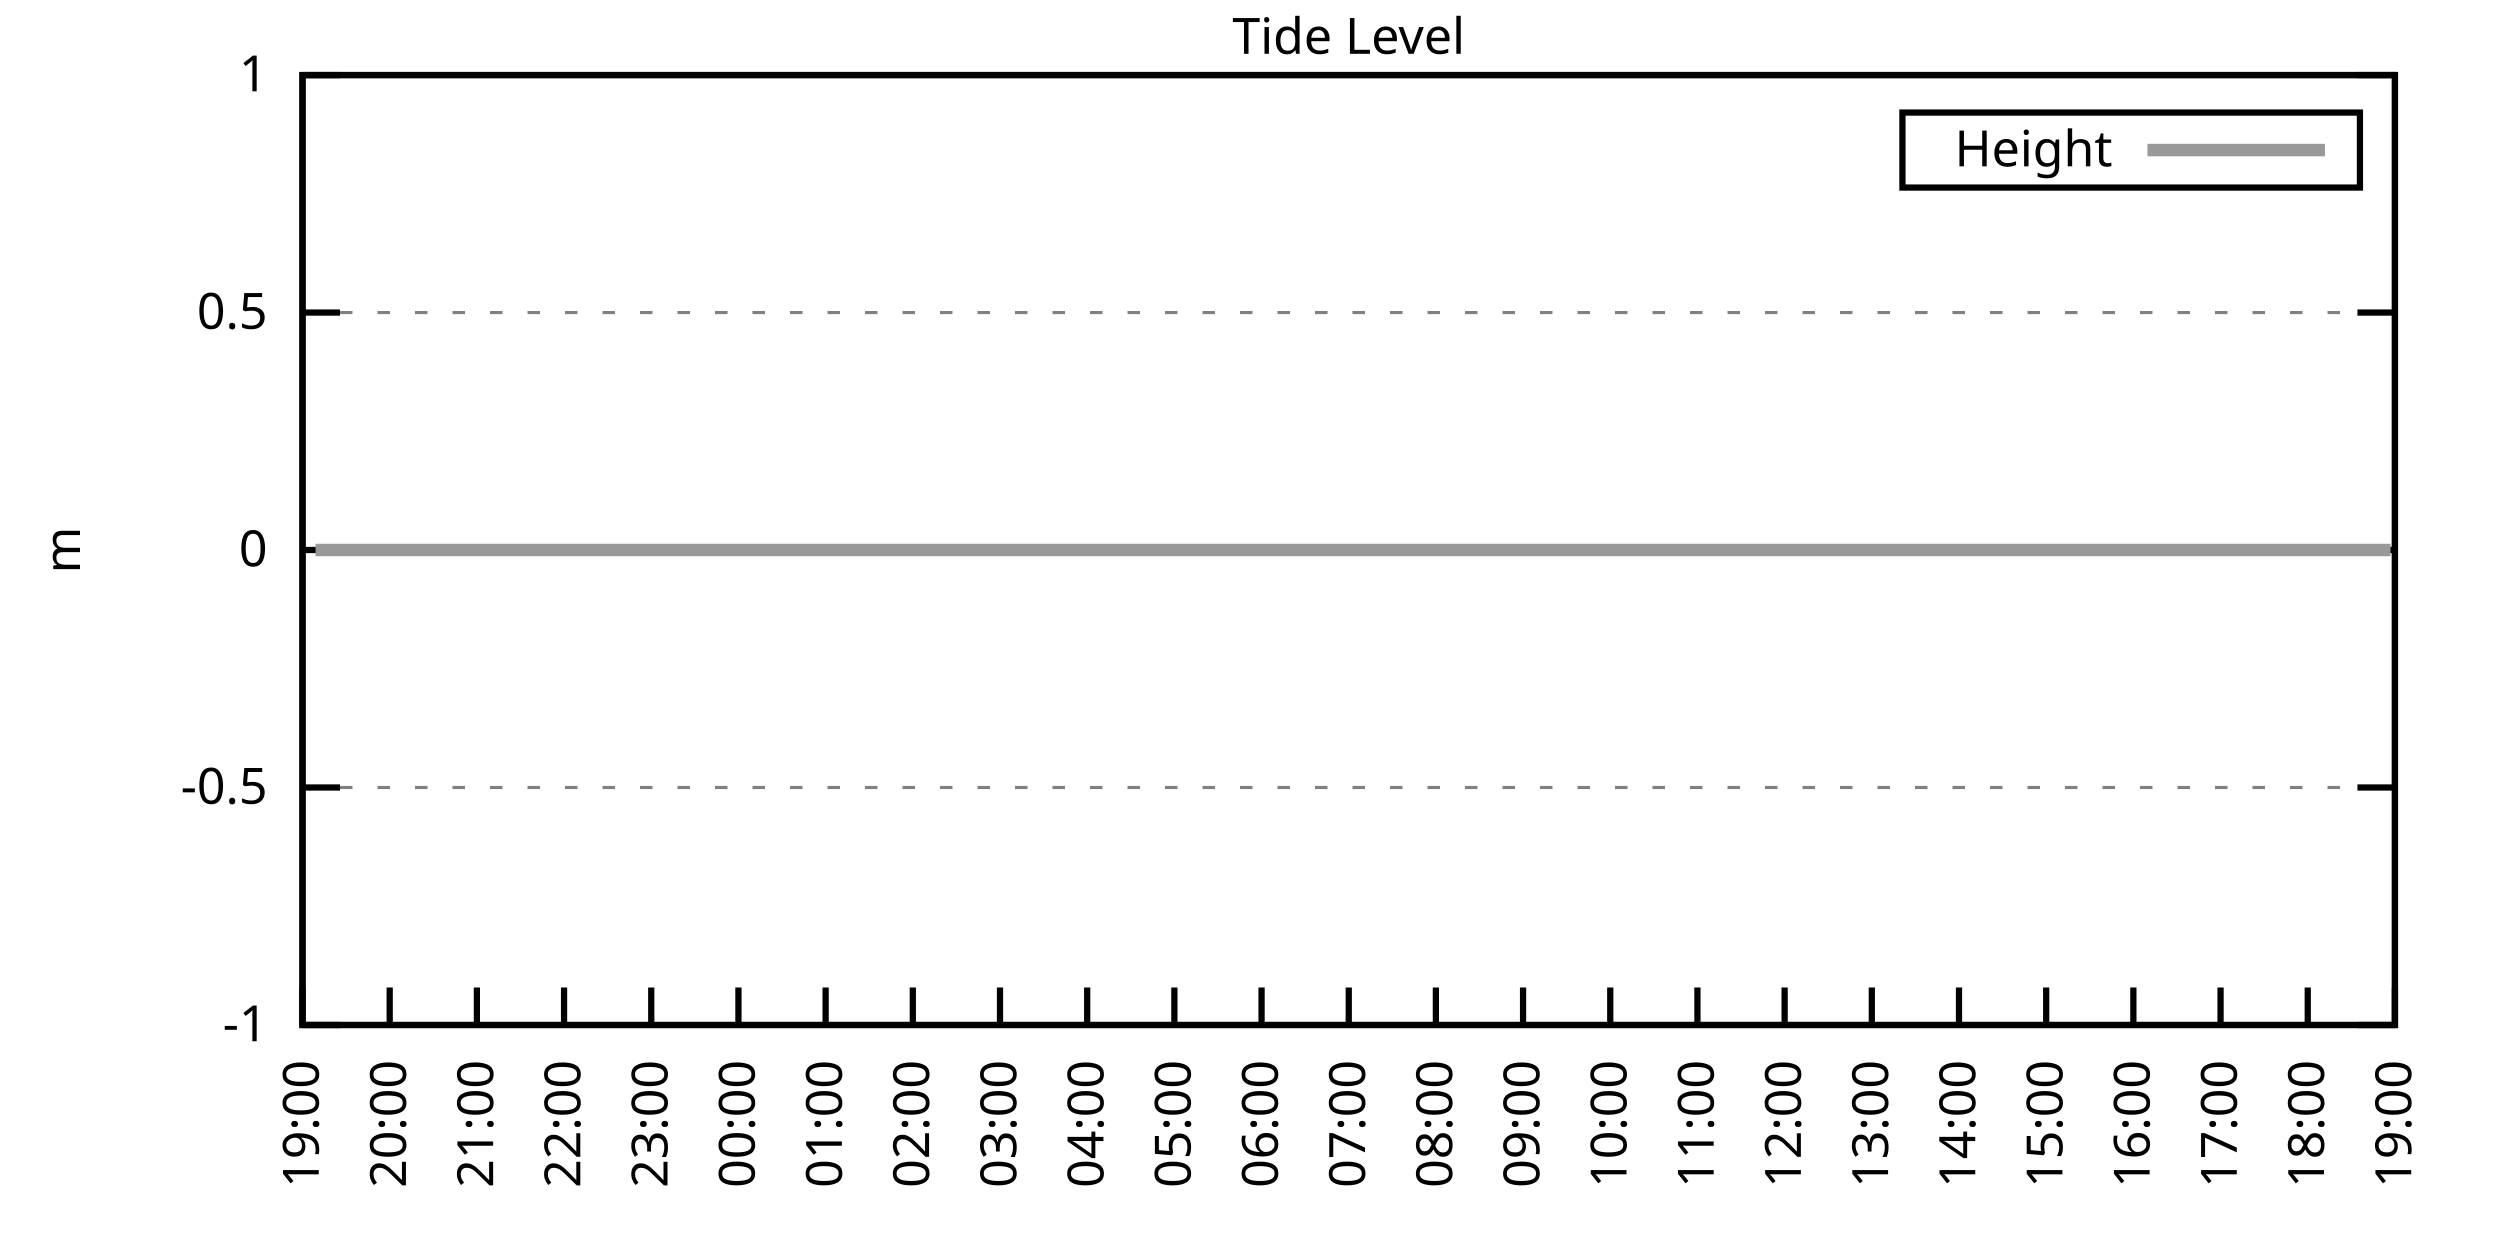
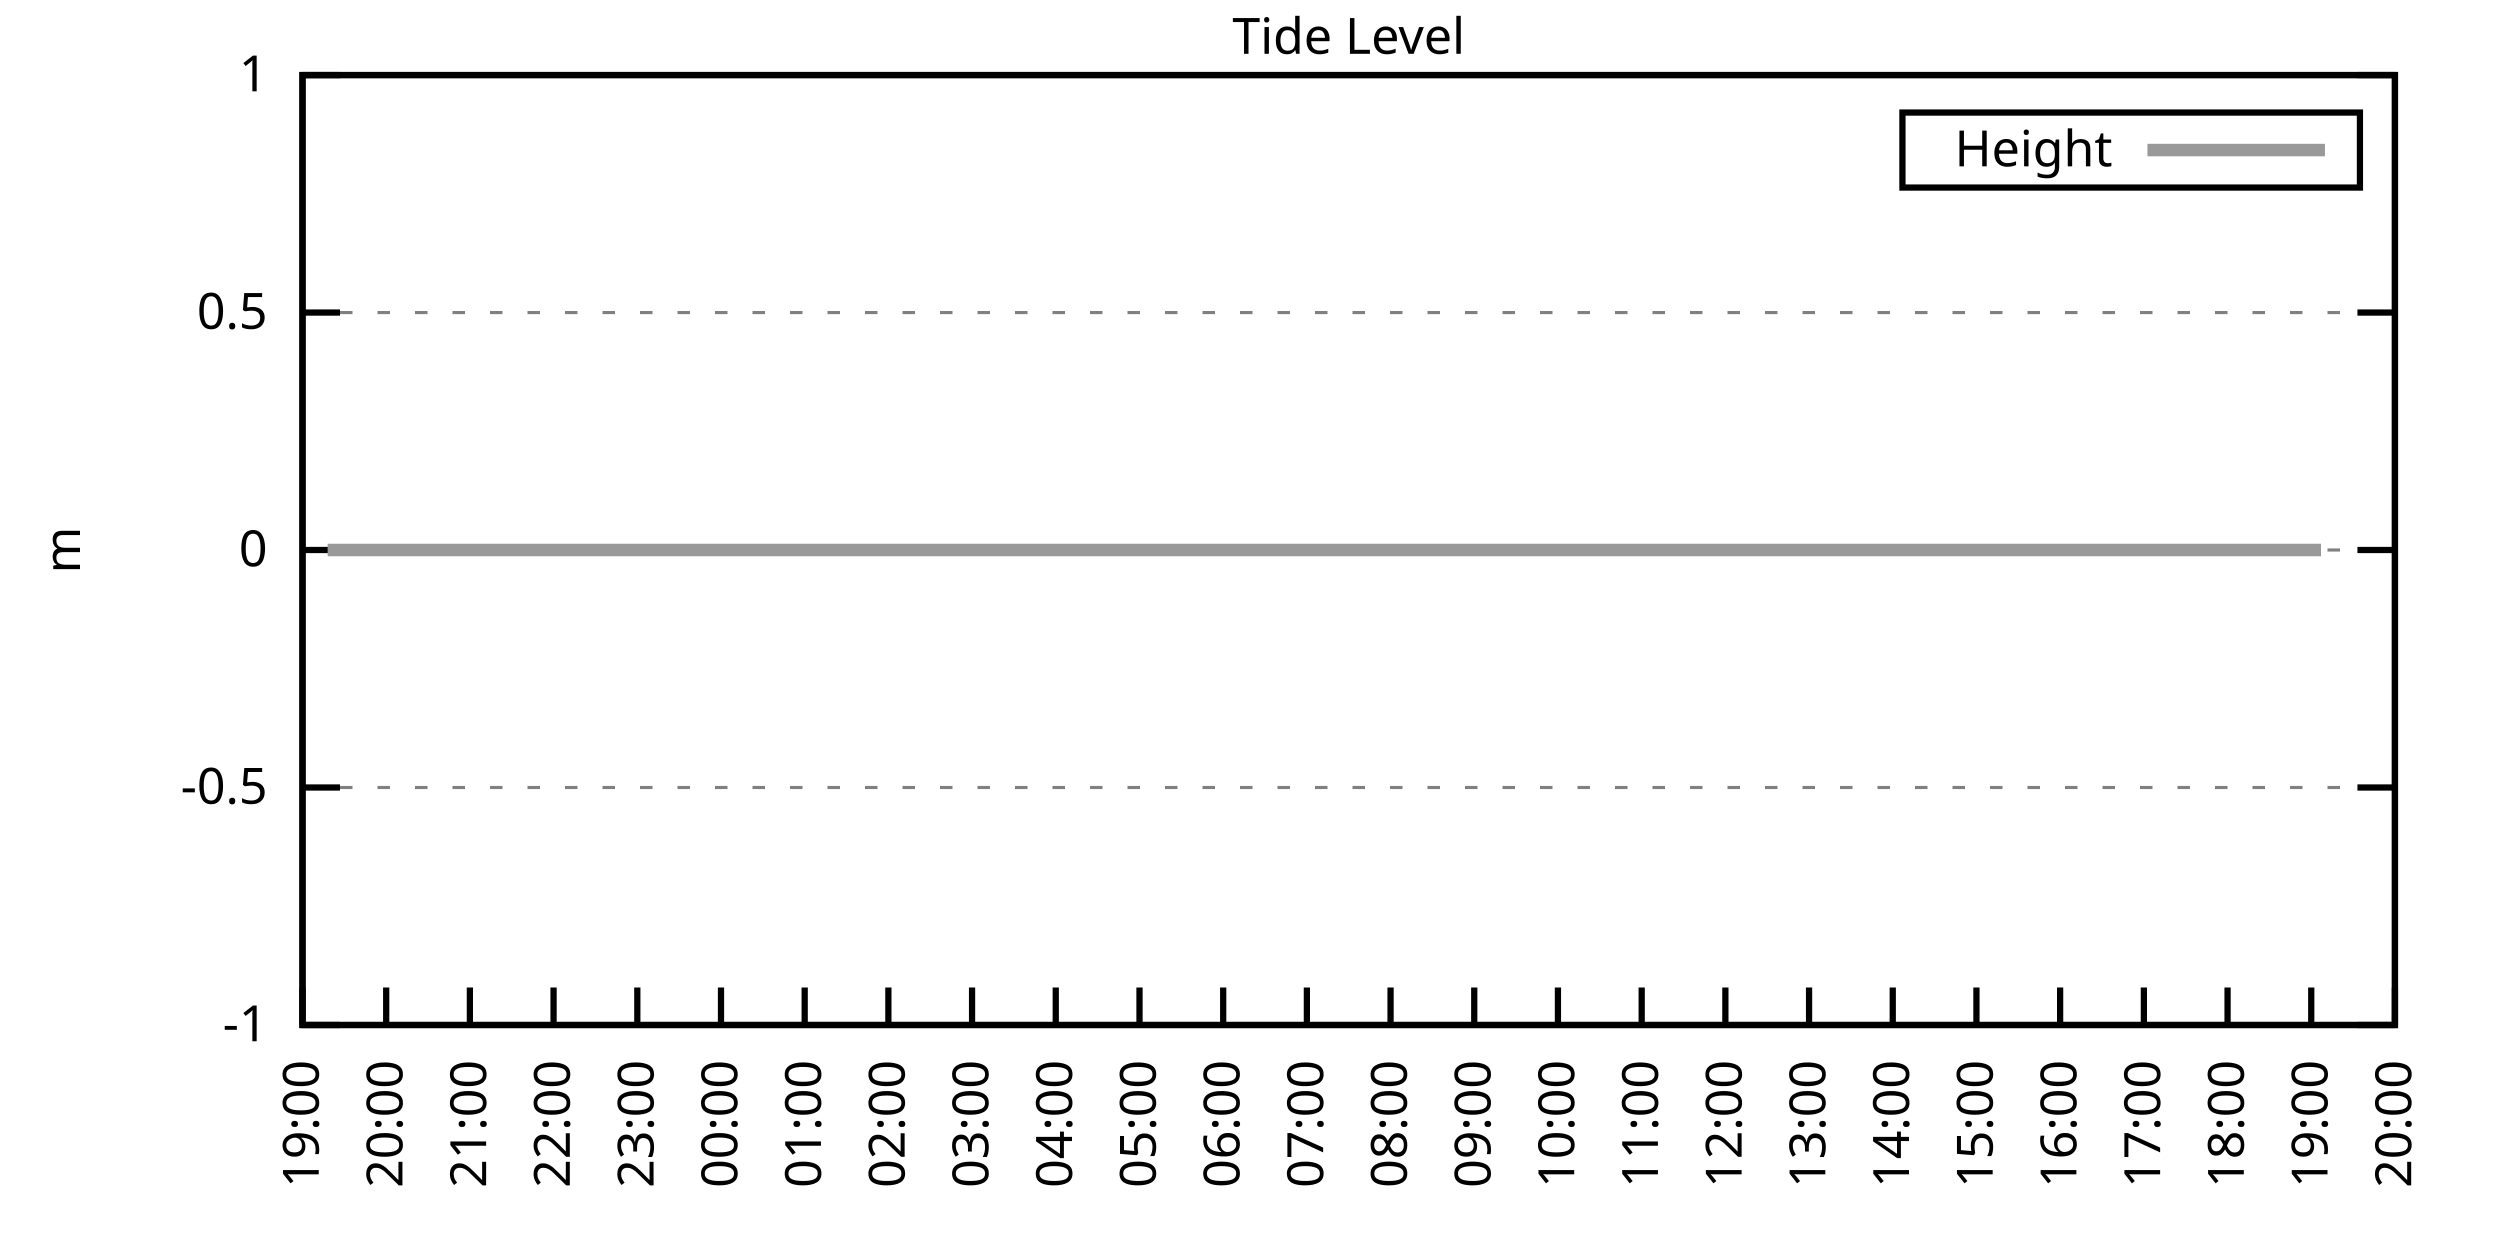
<svg xmlns="http://www.w3.org/2000/svg" xmlns:xlink="http://www.w3.org/1999/xlink" width="400" height="200" viewBox="0 0 400 200">
  <g id="gnuplot_canvas">
    <rect x="0" y="0" width="400" height="200" fill="none" />
    <defs>
      <circle id="gpDot" r="0.5" stroke-width="0.5" stroke="currentColor" />
      <path id="gpPt0" stroke-width="0.333" stroke="currentColor" d="M-1,0 h2 M0,-1 v2" />
      <path id="gpPt1" stroke-width="0.333" stroke="currentColor" d="M-1,-1 L1,1 M1,-1 L-1,1" />
      <path id="gpPt2" stroke-width="0.333" stroke="currentColor" d="M-1,0 L1,0 M0,-1 L0,1 M-1,-1 L1,1 M-1,1 L1,-1" />
      <rect id="gpPt3" stroke-width="0.333" stroke="currentColor" x="-1" y="-1" width="2" height="2" />
      <rect id="gpPt4" stroke-width="0.333" stroke="currentColor" fill="currentColor" x="-1" y="-1" width="2" height="2" />
      <circle id="gpPt5" stroke-width="0.333" stroke="currentColor" cx="0" cy="0" r="1" />
      <use xlink:href="#gpPt5" id="gpPt6" fill="currentColor" stroke="none" />
      <path id="gpPt7" stroke-width="0.333" stroke="currentColor" d="M0,-1.33 L-1.33,0.67 L1.33,0.67 z" />
      <use xlink:href="#gpPt7" id="gpPt8" fill="currentColor" stroke="none" />
      <use xlink:href="#gpPt7" id="gpPt9" stroke="currentColor" transform="rotate(180)" />
      <use xlink:href="#gpPt9" id="gpPt10" fill="currentColor" stroke="none" />
      <use xlink:href="#gpPt3" id="gpPt11" stroke="currentColor" transform="rotate(45)" />
      <use xlink:href="#gpPt11" id="gpPt12" fill="currentColor" stroke="none" />
      <path id="gpPt13" stroke-width="0.333" stroke="currentColor" d="M0,1.330 L1.265,0.411 L0.782,-1.067 L-0.782,-1.076 L-1.265,0.411 z" />
      <use xlink:href="#gpPt13" id="gpPt14" fill="currentColor" stroke="none" />
      <filter id="textbox" filterUnits="objectBoundingBox" x="0" y="0" height="1" width="1">
        <feFlood flood-color="white" flood-opacity="1" result="bgnd" />
        <feComposite in="SourceGraphic" in2="bgnd" operator="atop" />
      </filter>
      <filter id="greybox" filterUnits="objectBoundingBox" x="0" y="0" height="1" width="1">
        <feFlood flood-color="lightgrey" flood-opacity="1" result="grey" />
        <feComposite in="SourceGraphic" in2="grey" operator="atop" />
      </filter>
    </defs>
    <g fill="none" color="white" stroke="currentColor" stroke-width="1.00" stroke-linecap="butt" stroke-linejoin="miter">
</g>
    <g fill="none" color="black" stroke="currentColor" stroke-width="1.00" stroke-linecap="butt" stroke-linejoin="miter">
      <g stroke="none" shape-rendering="crispEdges">
        <polygon fill="rgb(255, 255, 255)" points="48.40,164.00 383.18,164.00 383.18,12.02 48.40,12.02 " />
      </g>
    </g>
    <g fill="none" color="black" stroke="currentColor" stroke-width="1.00" stroke-linecap="butt" stroke-linejoin="miter">
</g>
    <g fill="none" color="black" stroke="black" stroke-width="0.50" stroke-linecap="butt" stroke-linejoin="miter">
</g>
    <g fill="none" color="gray" stroke="currentColor" stroke-width="0.50" stroke-linecap="butt" stroke-linejoin="miter">
      <path stroke="gray" stroke-dasharray="2,4" class="gridline" d="M48.40,164.00 L383.19,164.00  " />
    </g>
    <g fill="none" color="gray" stroke="gray" stroke-width="1.00" stroke-linecap="butt" stroke-linejoin="miter">
</g>
    <g fill="none" color="black" stroke="currentColor" stroke-width="1.00" stroke-linecap="butt" stroke-linejoin="miter">
      <path stroke="black" d="M48.40,164.00 L54.40,164.00 M383.19,164.00 L377.19,164.00  " />
      <g transform="translate(42.80,166.60)" stroke="none" fill="black" font-family="Sans" font-size="8.00" text-anchor="end">
        <text>
          <tspan font-family="Sans">-1</tspan>
        </text>
      </g>
    </g>
    <g fill="none" color="black" stroke="currentColor" stroke-width="1.00" stroke-linecap="butt" stroke-linejoin="miter">
</g>
    <g fill="none" color="black" stroke="black" stroke-width="0.50" stroke-linecap="butt" stroke-linejoin="miter">
</g>
    <g fill="none" color="gray" stroke="currentColor" stroke-width="0.50" stroke-linecap="butt" stroke-linejoin="miter">
      <path stroke="gray" stroke-dasharray="2,4" class="gridline" d="M48.40,126.00 L383.19,126.00  " />
    </g>
    <g fill="none" color="gray" stroke="gray" stroke-width="1.00" stroke-linecap="butt" stroke-linejoin="miter">
</g>
    <g fill="none" color="black" stroke="currentColor" stroke-width="1.00" stroke-linecap="butt" stroke-linejoin="miter">
      <path stroke="black" d="M48.40,126.00 L54.40,126.00 M383.19,126.00 L377.19,126.00  " />
      <g transform="translate(42.80,128.60)" stroke="none" fill="black" font-family="Sans" font-size="8.00" text-anchor="end">
        <text>
          <tspan font-family="Sans">-0.5</tspan>
        </text>
      </g>
    </g>
    <g fill="none" color="black" stroke="currentColor" stroke-width="1.00" stroke-linecap="butt" stroke-linejoin="miter">
</g>
    <g fill="none" color="black" stroke="black" stroke-width="0.50" stroke-linecap="butt" stroke-linejoin="miter">
</g>
    <g fill="none" color="gray" stroke="currentColor" stroke-width="0.50" stroke-linecap="butt" stroke-linejoin="miter">
      <path stroke="gray" stroke-dasharray="2,4" class="gridline" d="M48.40,88.00 L383.19,88.00  " />
    </g>
    <g fill="none" color="gray" stroke="gray" stroke-width="1.00" stroke-linecap="butt" stroke-linejoin="miter">
</g>
    <g fill="none" color="black" stroke="currentColor" stroke-width="1.00" stroke-linecap="butt" stroke-linejoin="miter">
      <path stroke="black" d="M48.40,88.00 L54.40,88.00 M383.19,88.00 L377.19,88.00  " />
      <g transform="translate(42.80,90.60)" stroke="none" fill="black" font-family="Sans" font-size="8.00" text-anchor="end">
        <text>
          <tspan font-family="Sans"> 0</tspan>
        </text>
      </g>
    </g>
    <g fill="none" color="black" stroke="currentColor" stroke-width="1.00" stroke-linecap="butt" stroke-linejoin="miter">
</g>
    <g fill="none" color="black" stroke="black" stroke-width="0.50" stroke-linecap="butt" stroke-linejoin="miter">
</g>
    <g fill="none" color="gray" stroke="currentColor" stroke-width="0.50" stroke-linecap="butt" stroke-linejoin="miter">
      <path stroke="gray" stroke-dasharray="2,4" class="gridline" d="M48.40,50.01 L383.19,50.01  " />
    </g>
    <g fill="none" color="gray" stroke="gray" stroke-width="1.00" stroke-linecap="butt" stroke-linejoin="miter">
</g>
    <g fill="none" color="black" stroke="currentColor" stroke-width="1.00" stroke-linecap="butt" stroke-linejoin="miter">
      <path stroke="black" d="M48.40,50.01 L54.40,50.01 M383.19,50.01 L377.19,50.01  " />
      <g transform="translate(42.80,52.61)" stroke="none" fill="black" font-family="Sans" font-size="8.00" text-anchor="end">
        <text>
          <tspan font-family="Sans"> 0.5</tspan>
        </text>
      </g>
    </g>
    <g fill="none" color="black" stroke="currentColor" stroke-width="1.00" stroke-linecap="butt" stroke-linejoin="miter">
</g>
    <g fill="none" color="black" stroke="black" stroke-width="0.50" stroke-linecap="butt" stroke-linejoin="miter">
</g>
    <g fill="none" color="gray" stroke="currentColor" stroke-width="0.50" stroke-linecap="butt" stroke-linejoin="miter">
      <path stroke="gray" stroke-dasharray="2,4" class="gridline" d="M48.40,12.01 L383.19,12.01  " />
    </g>
    <g fill="none" color="gray" stroke="gray" stroke-width="1.00" stroke-linecap="butt" stroke-linejoin="miter">
</g>
    <g fill="none" color="black" stroke="currentColor" stroke-width="1.00" stroke-linecap="butt" stroke-linejoin="miter">
      <path stroke="black" d="M48.40,12.01 L54.40,12.01 M383.19,12.01 L377.19,12.01  " />
      <g transform="translate(42.80,14.61)" stroke="none" fill="black" font-family="Sans" font-size="8.00" text-anchor="end">
        <text>
          <tspan font-family="Sans"> 1</tspan>
        </text>
      </g>
    </g>
    <g fill="none" color="black" stroke="currentColor" stroke-width="1.00" stroke-linecap="butt" stroke-linejoin="miter">
      <path stroke="black" d="M48.40,164.00 L48.40,158.00  " />
      <g transform="translate(51.00,169.60) rotate(270.00)" stroke="none" fill="black" font-family="Sans" font-size="8.00" text-anchor="end">
        <text>
          <tspan font-family="Sans">19:00</tspan>
        </text>
      </g>
    </g>
    <g fill="none" color="black" stroke="currentColor" stroke-width="1.00" stroke-linecap="butt" stroke-linejoin="miter">
-       <path stroke="black" d="M62.35,164.00 L62.35,158.00  " />
-       <g transform="translate(64.95,169.60) rotate(270.00)" stroke="none" fill="black" font-family="Sans" font-size="8.00" text-anchor="end">
+       <path stroke="black" d="M61.79,164.00 L61.79,158.00  " />
+       <g transform="translate(64.39,169.60) rotate(270.00)" stroke="none" fill="black" font-family="Sans" font-size="8.00" text-anchor="end">
        <text>
          <tspan font-family="Sans">20:00</tspan>
        </text>
      </g>
    </g>
    <g fill="none" color="black" stroke="currentColor" stroke-width="1.00" stroke-linecap="butt" stroke-linejoin="miter">
-       <path stroke="black" d="M76.30,164.00 L76.30,158.00  " />
-       <g transform="translate(78.90,169.60) rotate(270.00)" stroke="none" fill="black" font-family="Sans" font-size="8.00" text-anchor="end">
+       <path stroke="black" d="M75.18,164.00 L75.18,158.00  " />
+       <g transform="translate(77.78,169.60) rotate(270.00)" stroke="none" fill="black" font-family="Sans" font-size="8.00" text-anchor="end">
        <text>
          <tspan font-family="Sans">21:00</tspan>
        </text>
      </g>
    </g>
    <g fill="none" color="black" stroke="currentColor" stroke-width="1.00" stroke-linecap="butt" stroke-linejoin="miter">
-       <path stroke="black" d="M90.25,164.00 L90.25,158.00  " />
-       <g transform="translate(92.85,169.60) rotate(270.00)" stroke="none" fill="black" font-family="Sans" font-size="8.00" text-anchor="end">
+       <path stroke="black" d="M88.57,164.00 L88.57,158.00  " />
+       <g transform="translate(91.17,169.60) rotate(270.00)" stroke="none" fill="black" font-family="Sans" font-size="8.00" text-anchor="end">
        <text>
          <tspan font-family="Sans">22:00</tspan>
        </text>
      </g>
    </g>
    <g fill="none" color="black" stroke="currentColor" stroke-width="1.00" stroke-linecap="butt" stroke-linejoin="miter">
-       <path stroke="black" d="M104.20,164.00 L104.20,158.00  " />
-       <g transform="translate(106.80,169.60) rotate(270.00)" stroke="none" fill="black" font-family="Sans" font-size="8.00" text-anchor="end">
+       <path stroke="black" d="M101.97,164.00 L101.97,158.00  " />
+       <g transform="translate(104.57,169.60) rotate(270.00)" stroke="none" fill="black" font-family="Sans" font-size="8.00" text-anchor="end">
        <text>
          <tspan font-family="Sans">23:00</tspan>
        </text>
      </g>
    </g>
    <g fill="none" color="black" stroke="currentColor" stroke-width="1.00" stroke-linecap="butt" stroke-linejoin="miter">
-       <path stroke="black" d="M118.15,164.00 L118.15,158.00  " />
-       <g transform="translate(120.75,169.60) rotate(270.00)" stroke="none" fill="black" font-family="Sans" font-size="8.00" text-anchor="end">
+       <path stroke="black" d="M115.36,164.00 L115.36,158.00  " />
+       <g transform="translate(117.96,169.60) rotate(270.00)" stroke="none" fill="black" font-family="Sans" font-size="8.00" text-anchor="end">
        <text>
          <tspan font-family="Sans">00:00</tspan>
        </text>
      </g>
    </g>
    <g fill="none" color="black" stroke="currentColor" stroke-width="1.00" stroke-linecap="butt" stroke-linejoin="miter">
-       <path stroke="black" d="M132.10,164.00 L132.10,158.00  " />
-       <g transform="translate(134.70,169.60) rotate(270.00)" stroke="none" fill="black" font-family="Sans" font-size="8.00" text-anchor="end">
+       <path stroke="black" d="M128.75,164.00 L128.75,158.00  " />
+       <g transform="translate(131.35,169.60) rotate(270.00)" stroke="none" fill="black" font-family="Sans" font-size="8.00" text-anchor="end">
        <text>
          <tspan font-family="Sans">01:00</tspan>
        </text>
      </g>
    </g>
    <g fill="none" color="black" stroke="currentColor" stroke-width="1.00" stroke-linecap="butt" stroke-linejoin="miter">
-       <path stroke="black" d="M146.05,164.00 L146.05,158.00  " />
-       <g transform="translate(148.65,169.60) rotate(270.00)" stroke="none" fill="black" font-family="Sans" font-size="8.00" text-anchor="end">
+       <path stroke="black" d="M142.14,164.00 L142.14,158.00  " />
+       <g transform="translate(144.74,169.60) rotate(270.00)" stroke="none" fill="black" font-family="Sans" font-size="8.00" text-anchor="end">
        <text>
          <tspan font-family="Sans">02:00</tspan>
        </text>
      </g>
    </g>
    <g fill="none" color="black" stroke="currentColor" stroke-width="1.00" stroke-linecap="butt" stroke-linejoin="miter">
-       <path stroke="black" d="M160.00,164.00 L160.00,158.00  " />
-       <g transform="translate(162.60,169.60) rotate(270.00)" stroke="none" fill="black" font-family="Sans" font-size="8.00" text-anchor="end">
+       <path stroke="black" d="M155.53,164.00 L155.53,158.00  " />
+       <g transform="translate(158.13,169.60) rotate(270.00)" stroke="none" fill="black" font-family="Sans" font-size="8.00" text-anchor="end">
        <text>
          <tspan font-family="Sans">03:00</tspan>
        </text>
      </g>
    </g>
    <g fill="none" color="black" stroke="currentColor" stroke-width="1.00" stroke-linecap="butt" stroke-linejoin="miter">
-       <path stroke="black" d="M173.95,164.00 L173.95,158.00  " />
-       <g transform="translate(176.55,169.60) rotate(270.00)" stroke="none" fill="black" font-family="Sans" font-size="8.00" text-anchor="end">
+       <path stroke="black" d="M168.92,164.00 L168.92,158.00  " />
+       <g transform="translate(171.52,169.60) rotate(270.00)" stroke="none" fill="black" font-family="Sans" font-size="8.00" text-anchor="end">
        <text>
          <tspan font-family="Sans">04:00</tspan>
        </text>
      </g>
    </g>
    <g fill="none" color="black" stroke="currentColor" stroke-width="1.00" stroke-linecap="butt" stroke-linejoin="miter">
-       <path stroke="black" d="M187.90,164.00 L187.90,158.00  " />
-       <g transform="translate(190.50,169.60) rotate(270.00)" stroke="none" fill="black" font-family="Sans" font-size="8.00" text-anchor="end">
+       <path stroke="black" d="M182.32,164.00 L182.32,158.00  " />
+       <g transform="translate(184.92,169.60) rotate(270.00)" stroke="none" fill="black" font-family="Sans" font-size="8.00" text-anchor="end">
        <text>
          <tspan font-family="Sans">05:00</tspan>
        </text>
      </g>
    </g>
    <g fill="none" color="black" stroke="currentColor" stroke-width="1.00" stroke-linecap="butt" stroke-linejoin="miter">
-       <path stroke="black" d="M201.85,164.00 L201.85,158.00  " />
-       <g transform="translate(204.45,169.60) rotate(270.00)" stroke="none" fill="black" font-family="Sans" font-size="8.00" text-anchor="end">
+       <path stroke="black" d="M195.71,164.00 L195.71,158.00  " />
+       <g transform="translate(198.31,169.60) rotate(270.00)" stroke="none" fill="black" font-family="Sans" font-size="8.00" text-anchor="end">
        <text>
          <tspan font-family="Sans">06:00</tspan>
        </text>
      </g>
    </g>
    <g fill="none" color="black" stroke="currentColor" stroke-width="1.00" stroke-linecap="butt" stroke-linejoin="miter">
-       <path stroke="black" d="M215.80,164.00 L215.80,158.00  " />
-       <g transform="translate(218.40,169.60) rotate(270.00)" stroke="none" fill="black" font-family="Sans" font-size="8.00" text-anchor="end">
+       <path stroke="black" d="M209.10,164.00 L209.10,158.00  " />
+       <g transform="translate(211.70,169.60) rotate(270.00)" stroke="none" fill="black" font-family="Sans" font-size="8.00" text-anchor="end">
        <text>
          <tspan font-family="Sans">07:00</tspan>
        </text>
      </g>
    </g>
    <g fill="none" color="black" stroke="currentColor" stroke-width="1.00" stroke-linecap="butt" stroke-linejoin="miter">
-       <path stroke="black" d="M229.74,164.00 L229.74,158.00  " />
-       <g transform="translate(232.34,169.60) rotate(270.00)" stroke="none" fill="black" font-family="Sans" font-size="8.00" text-anchor="end">
+       <path stroke="black" d="M222.49,164.00 L222.49,158.00  " />
+       <g transform="translate(225.09,169.60) rotate(270.00)" stroke="none" fill="black" font-family="Sans" font-size="8.00" text-anchor="end">
        <text>
          <tspan font-family="Sans">08:00</tspan>
        </text>
      </g>
    </g>
    <g fill="none" color="black" stroke="currentColor" stroke-width="1.00" stroke-linecap="butt" stroke-linejoin="miter">
-       <path stroke="black" d="M243.69,164.00 L243.69,158.00  " />
-       <g transform="translate(246.29,169.60) rotate(270.00)" stroke="none" fill="black" font-family="Sans" font-size="8.00" text-anchor="end">
+       <path stroke="black" d="M235.88,164.00 L235.88,158.00  " />
+       <g transform="translate(238.48,169.60) rotate(270.00)" stroke="none" fill="black" font-family="Sans" font-size="8.00" text-anchor="end">
        <text>
          <tspan font-family="Sans">09:00</tspan>
        </text>
      </g>
    </g>
    <g fill="none" color="black" stroke="currentColor" stroke-width="1.00" stroke-linecap="butt" stroke-linejoin="miter">
-       <path stroke="black" d="M257.64,164.00 L257.64,158.00  " />
-       <g transform="translate(260.24,169.60) rotate(270.00)" stroke="none" fill="black" font-family="Sans" font-size="8.00" text-anchor="end">
+       <path stroke="black" d="M249.27,164.00 L249.27,158.00  " />
+       <g transform="translate(251.87,169.60) rotate(270.00)" stroke="none" fill="black" font-family="Sans" font-size="8.00" text-anchor="end">
        <text>
          <tspan font-family="Sans">10:00</tspan>
        </text>
      </g>
    </g>
    <g fill="none" color="black" stroke="currentColor" stroke-width="1.00" stroke-linecap="butt" stroke-linejoin="miter">
-       <path stroke="black" d="M271.59,164.00 L271.59,158.00  " />
-       <g transform="translate(274.19,169.60) rotate(270.00)" stroke="none" fill="black" font-family="Sans" font-size="8.00" text-anchor="end">
+       <path stroke="black" d="M262.67,164.00 L262.67,158.00  " />
+       <g transform="translate(265.27,169.60) rotate(270.00)" stroke="none" fill="black" font-family="Sans" font-size="8.00" text-anchor="end">
        <text>
          <tspan font-family="Sans">11:00</tspan>
        </text>
      </g>
    </g>
    <g fill="none" color="black" stroke="currentColor" stroke-width="1.00" stroke-linecap="butt" stroke-linejoin="miter">
-       <path stroke="black" d="M285.54,164.00 L285.54,158.00  " />
-       <g transform="translate(288.14,169.60) rotate(270.00)" stroke="none" fill="black" font-family="Sans" font-size="8.00" text-anchor="end">
+       <path stroke="black" d="M276.06,164.00 L276.06,158.00  " />
+       <g transform="translate(278.66,169.60) rotate(270.00)" stroke="none" fill="black" font-family="Sans" font-size="8.00" text-anchor="end">
        <text>
          <tspan font-family="Sans">12:00</tspan>
        </text>
      </g>
    </g>
    <g fill="none" color="black" stroke="currentColor" stroke-width="1.00" stroke-linecap="butt" stroke-linejoin="miter">
-       <path stroke="black" d="M299.49,164.00 L299.49,158.00  " />
-       <g transform="translate(302.09,169.60) rotate(270.00)" stroke="none" fill="black" font-family="Sans" font-size="8.00" text-anchor="end">
+       <path stroke="black" d="M289.45,164.00 L289.45,158.00  " />
+       <g transform="translate(292.05,169.60) rotate(270.00)" stroke="none" fill="black" font-family="Sans" font-size="8.00" text-anchor="end">
        <text>
          <tspan font-family="Sans">13:00</tspan>
        </text>
      </g>
    </g>
    <g fill="none" color="black" stroke="currentColor" stroke-width="1.00" stroke-linecap="butt" stroke-linejoin="miter">
-       <path stroke="black" d="M313.44,164.00 L313.44,158.00  " />
-       <g transform="translate(316.04,169.60) rotate(270.00)" stroke="none" fill="black" font-family="Sans" font-size="8.00" text-anchor="end">
+       <path stroke="black" d="M302.84,164.00 L302.84,158.00  " />
+       <g transform="translate(305.44,169.60) rotate(270.00)" stroke="none" fill="black" font-family="Sans" font-size="8.00" text-anchor="end">
        <text>
          <tspan font-family="Sans">14:00</tspan>
        </text>
      </g>
    </g>
    <g fill="none" color="black" stroke="currentColor" stroke-width="1.00" stroke-linecap="butt" stroke-linejoin="miter">
-       <path stroke="black" d="M327.39,164.00 L327.39,158.00  " />
-       <g transform="translate(329.99,169.60) rotate(270.00)" stroke="none" fill="black" font-family="Sans" font-size="8.00" text-anchor="end">
+       <path stroke="black" d="M316.23,164.00 L316.23,158.00  " />
+       <g transform="translate(318.83,169.60) rotate(270.00)" stroke="none" fill="black" font-family="Sans" font-size="8.00" text-anchor="end">
        <text>
          <tspan font-family="Sans">15:00</tspan>
        </text>
      </g>
    </g>
    <g fill="none" color="black" stroke="currentColor" stroke-width="1.00" stroke-linecap="butt" stroke-linejoin="miter">
-       <path stroke="black" d="M341.34,164.00 L341.34,158.00  " />
-       <g transform="translate(343.94,169.60) rotate(270.00)" stroke="none" fill="black" font-family="Sans" font-size="8.00" text-anchor="end">
+       <path stroke="black" d="M329.62,164.00 L329.62,158.00  " />
+       <g transform="translate(332.22,169.60) rotate(270.00)" stroke="none" fill="black" font-family="Sans" font-size="8.00" text-anchor="end">
        <text>
          <tspan font-family="Sans">16:00</tspan>
        </text>
      </g>
    </g>
    <g fill="none" color="black" stroke="currentColor" stroke-width="1.00" stroke-linecap="butt" stroke-linejoin="miter">
-       <path stroke="black" d="M355.29,164.00 L355.29,158.00  " />
-       <g transform="translate(357.89,169.60) rotate(270.00)" stroke="none" fill="black" font-family="Sans" font-size="8.00" text-anchor="end">
+       <path stroke="black" d="M343.02,164.00 L343.02,158.00  " />
+       <g transform="translate(345.62,169.60) rotate(270.00)" stroke="none" fill="black" font-family="Sans" font-size="8.00" text-anchor="end">
        <text>
          <tspan font-family="Sans">17:00</tspan>
        </text>
      </g>
    </g>
    <g fill="none" color="black" stroke="currentColor" stroke-width="1.00" stroke-linecap="butt" stroke-linejoin="miter">
-       <path stroke="black" d="M369.24,164.00 L369.24,158.00  " />
-       <g transform="translate(371.84,169.60) rotate(270.00)" stroke="none" fill="black" font-family="Sans" font-size="8.00" text-anchor="end">
+       <path stroke="black" d="M356.41,164.00 L356.41,158.00  " />
+       <g transform="translate(359.01,169.60) rotate(270.00)" stroke="none" fill="black" font-family="Sans" font-size="8.00" text-anchor="end">
        <text>
          <tspan font-family="Sans">18:00</tspan>
+         </text>
+       </g>
+     </g>
+     <g fill="none" color="black" stroke="currentColor" stroke-width="1.00" stroke-linecap="butt" stroke-linejoin="miter">
+       <path stroke="black" d="M369.80,164.00 L369.80,158.00  " />
+       <g transform="translate(372.40,169.60) rotate(270.00)" stroke="none" fill="black" font-family="Sans" font-size="8.00" text-anchor="end">
+         <text>
+           <tspan font-family="Sans">19:00</tspan>
        </text>
      </g>
    </g>
    <g fill="none" color="black" stroke="currentColor" stroke-width="1.00" stroke-linecap="butt" stroke-linejoin="miter">
      <path stroke="black" d="M383.19,164.00 L383.19,158.00  " />
      <g transform="translate(385.79,169.60) rotate(270.00)" stroke="none" fill="black" font-family="Sans" font-size="8.00" text-anchor="end">
        <text>
-           <tspan font-family="Sans">19:00</tspan>
+           <tspan font-family="Sans">20:00</tspan>
        </text>
      </g>
    </g>
    <g fill="none" color="black" stroke="currentColor" stroke-width="1.00" stroke-linecap="butt" stroke-linejoin="miter">
</g>
    <g fill="none" color="black" stroke="currentColor" stroke-width="1.00" stroke-linecap="butt" stroke-linejoin="miter">
      <path stroke="black" d="M48.40,12.01 L48.40,164.00 L383.19,164.00 L383.19,12.01 L48.40,12.01 Z  " />
    </g>
    <g fill="none" color="black" stroke="currentColor" stroke-width="1.00" stroke-linecap="butt" stroke-linejoin="miter">
</g>
    <g fill="none" color="black" stroke="currentColor" stroke-width="1.00" stroke-linecap="butt" stroke-linejoin="miter">
      <path stroke="black" d="M304.39,30.01 L304.39,18.01 L377.59,18.01 L377.59,30.01 L304.39,30.01 Z  " />
    </g>
    <g id="Tide_level_plot_1">
      <g fill="none" color="white" stroke="black" stroke-width="2.00" stroke-linecap="butt" stroke-linejoin="miter">
</g>
      <g fill="none" color="black" stroke="currentColor" stroke-width="2.00" stroke-linecap="butt" stroke-linejoin="miter">
        <g transform="translate(337.99,26.61)" stroke="none" fill="black" font-family="Sans" font-size="8.00" text-anchor="end">
          <text>
            <tspan font-family="Sans">Height</tspan>
          </text>
        </g>
      </g>
      <g fill="none" color="black" stroke="currentColor" stroke-width="2.00" stroke-linecap="butt" stroke-linejoin="miter">
-         <path stroke="rgb(153, 153, 153)" d="M343.59,24.01 L371.99,24.01 M50.49,88.00 L52.58,88.00 L55.14,88.00 L57.23,88.00 L59.56,88.00 L61.88,88.00   L64.44,88.00 L66.77,88.00 L68.63,88.00 L71.18,88.00 L73.51,88.00 L76.07,88.00 L78.39,88.00 L80.72,88.00   L83.04,88.00 L85.37,88.00 L87.46,88.00 L89.78,88.00 L91.88,88.00 L94.67,88.00 L96.76,88.00 L99.08,88.00   L101.64,88.00 L103.50,88.00 L106.29,88.00 L108.38,88.00 L110.48,88.00 L113.03,88.00 L115.13,88.00 L117.68,88.00   L120.01,88.00 L122.10,88.00 L124.66,88.00 L127.22,88.00 L129.54,88.00 L131.40,88.00 L134.19,88.00 L136.05,88.00   L138.61,88.00 L141.16,88.00 L143.02,88.00 L145.12,88.00 L147.91,88.00 L150.23,88.00 L152.56,88.00 L154.88,88.00   L157.21,88.00 L159.53,88.00 L161.86,88.00 L164.41,88.00 L166.74,88.00 L169.06,88.00 L171.39,88.00 L173.48,88.00   L176.04,88.00 L178.13,88.00 L180.69,88.00 L182.55,88.00 L185.34,88.00 L187.43,88.00 L189.52,88.00 L192.08,88.00   L194.41,88.00 L196.73,88.00 L199.29,88.00 L201.38,88.00 L203.94,88.00 L206.03,88.00 L208.36,88.00 L210.45,88.00   L213.01,88.00 L215.33,88.00 L217.89,88.00 L219.98,88.00 L222.54,88.00 L224.86,88.00 L227.19,88.00 L229.51,88.00   L231.60,88.00 L233.93,88.00 L236.25,88.00 L238.58,88.00 L240.90,88.00 L243.46,88.00 L245.79,88.00 L247.88,88.00   L250.44,88.00 L252.76,88.00 L254.62,88.00 L256.95,88.00 L259.50,88.00 L261.83,88.00 L264.15,88.00 L266.71,88.00   L268.57,88.00 L270.90,88.00 L273.69,88.00 L275.78,88.00 L278.10,88.00 L280.43,88.00 L282.99,88.00 L285.08,88.00   L287.40,88.00 L289.96,88.00 L292.29,88.00 L294.38,88.00 L296.70,88.00 L299.26,88.00 L301.12,88.00 L303.68,88.00   L306.23,88.00 L308.56,88.00 L310.42,88.00 L312.98,88.00 L315.07,88.00 L317.86,88.00 L319.95,88.00 L322.04,88.00   L324.83,88.00 L326.93,88.00 L329.02,88.00 L331.81,88.00 L333.90,88.00 L336.46,88.00 L338.78,88.00 L340.88,88.00   L343.20,88.00 L345.53,88.00 L347.85,88.00 L350.18,88.00 L352.73,88.00 L355.06,88.00 L357.15,88.00 L359.48,88.00   L362.03,88.00 L364.13,88.00 L366.45,88.00 L368.78,88.00 L371.10,88.00 L373.43,88.00 L375.52,88.00 L378.31,88.00   L380.40,88.00 L382.49,88.00  " />
+         <path stroke="rgb(153, 153, 153)" d="M343.59,24.01 L371.99,24.01 M52.42,88.00 L54.87,88.00 L56.88,88.00 L59.11,88.00 L61.35,88.00 L63.80,88.00   L66.03,88.00 L67.82,88.00 L70.27,88.00 L72.50,88.00 L74.96,88.00 L77.19,88.00 L79.42,88.00 L81.66,88.00   L83.89,88.00 L85.90,88.00 L88.13,88.00 L90.14,88.00 L92.82,88.00 L94.82,88.00 L97.06,88.00 L99.51,88.00   L101.30,88.00 L103.98,88.00 L105.98,88.00 L107.99,88.00 L110.45,88.00 L112.46,88.00 L114.91,88.00 L117.14,88.00   L119.15,88.00 L121.61,88.00 L124.06,88.00 L126.29,88.00 L128.08,88.00 L130.76,88.00 L132.54,88.00 L135.00,88.00   L137.45,88.00 L139.24,88.00 L141.25,88.00 L143.93,88.00 L146.16,88.00 L148.39,88.00 L150.62,88.00 L152.85,88.00   L155.09,88.00 L157.32,88.00 L159.77,88.00 L162.01,88.00 L164.24,88.00 L166.47,88.00 L168.48,88.00 L170.93,88.00   L172.94,88.00 L175.40,88.00 L177.18,88.00 L179.86,88.00 L181.87,88.00 L183.88,88.00 L186.33,88.00 L188.57,88.00   L190.80,88.00 L193.25,88.00 L195.26,88.00 L197.72,88.00 L199.73,88.00 L201.96,88.00 L203.97,88.00 L206.42,88.00   L208.65,88.00 L211.11,88.00 L213.12,88.00 L215.57,88.00 L217.80,88.00 L220.04,88.00 L222.27,88.00 L224.28,88.00   L226.51,88.00 L228.74,88.00 L230.97,88.00 L233.20,88.00 L235.66,88.00 L237.89,88.00 L239.90,88.00 L242.36,88.00   L244.59,88.00 L246.37,88.00 L248.60,88.00 L251.06,88.00 L253.29,88.00 L255.52,88.00 L257.98,88.00 L259.76,88.00   L262.00,88.00 L264.67,88.00 L266.68,88.00 L268.92,88.00 L271.15,88.00 L273.60,88.00 L275.61,88.00 L277.84,88.00   L280.30,88.00 L282.53,88.00 L284.54,88.00 L286.77,88.00 L289.23,88.00 L291.01,88.00 L293.47,88.00 L295.92,88.00   L298.15,88.00 L299.94,88.00 L302.39,88.00 L304.40,88.00 L307.08,88.00 L309.09,88.00 L311.10,88.00 L313.78,88.00   L315.79,88.00 L317.79,88.00 L320.47,88.00 L322.48,88.00 L324.94,88.00 L327.17,88.00 L329.18,88.00 L331.41,88.00   L333.64,88.00 L335.87,88.00 L338.10,88.00 L340.56,88.00 L342.79,88.00 L344.80,88.00 L347.03,88.00 L349.49,88.00   L351.50,88.00 L353.73,88.00 L355.96,88.00 L358.19,88.00 L360.42,88.00 L362.43,88.00 L365.11,88.00 L367.12,88.00   L369.13,88.00 L371.36,88.00  " />
      </g>
    </g>
    <g fill="none" color="black" stroke="currentColor" stroke-width="2.00" stroke-linecap="butt" stroke-linejoin="miter">
</g>
    <g fill="none" color="black" stroke="black" stroke-width="1.00" stroke-linecap="butt" stroke-linejoin="miter">
</g>
    <g fill="none" color="black" stroke="currentColor" stroke-width="1.00" stroke-linecap="butt" stroke-linejoin="miter">
      <path stroke="black" d="M48.40,12.01 L48.40,164.00 L383.19,164.00 L383.19,12.01 L48.40,12.01 Z  " />
      <g transform="translate(12.80,88.01) rotate(270.00)" stroke="none" fill="black" font-family="Sans" font-size="8.00" text-anchor="middle">
        <text>
          <tspan font-family="Sans">m</tspan>
        </text>
      </g>
    </g>
    <g fill="none" color="black" stroke="currentColor" stroke-width="1.00" stroke-linecap="butt" stroke-linejoin="miter">
</g>
    <g fill="none" color="black" stroke="currentColor" stroke-width="1.00" stroke-linecap="butt" stroke-linejoin="miter">
      <g transform="translate(215.79,8.61)" stroke="none" fill="black" font-family="Sans" font-size="8.00" text-anchor="middle">
        <text>
          <tspan font-family="Sans">Tide Level</tspan>
        </text>
      </g>
    </g>
    <g fill="none" color="black" stroke="currentColor" stroke-width="1.00" stroke-linecap="butt" stroke-linejoin="miter">
</g>
  </g>
</svg>
